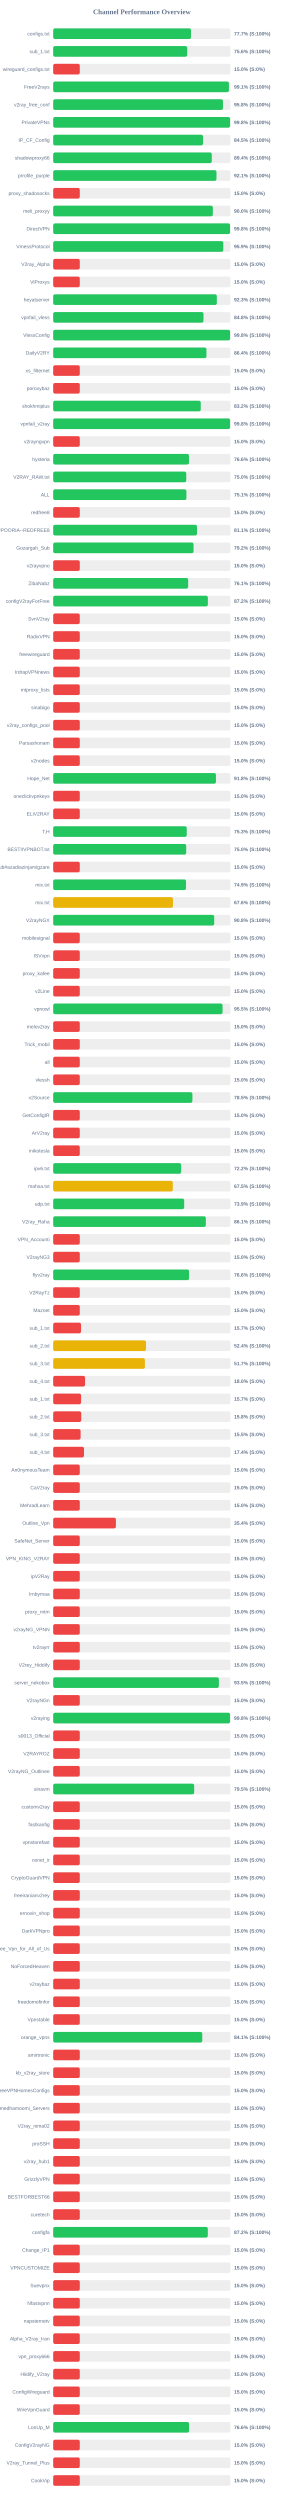
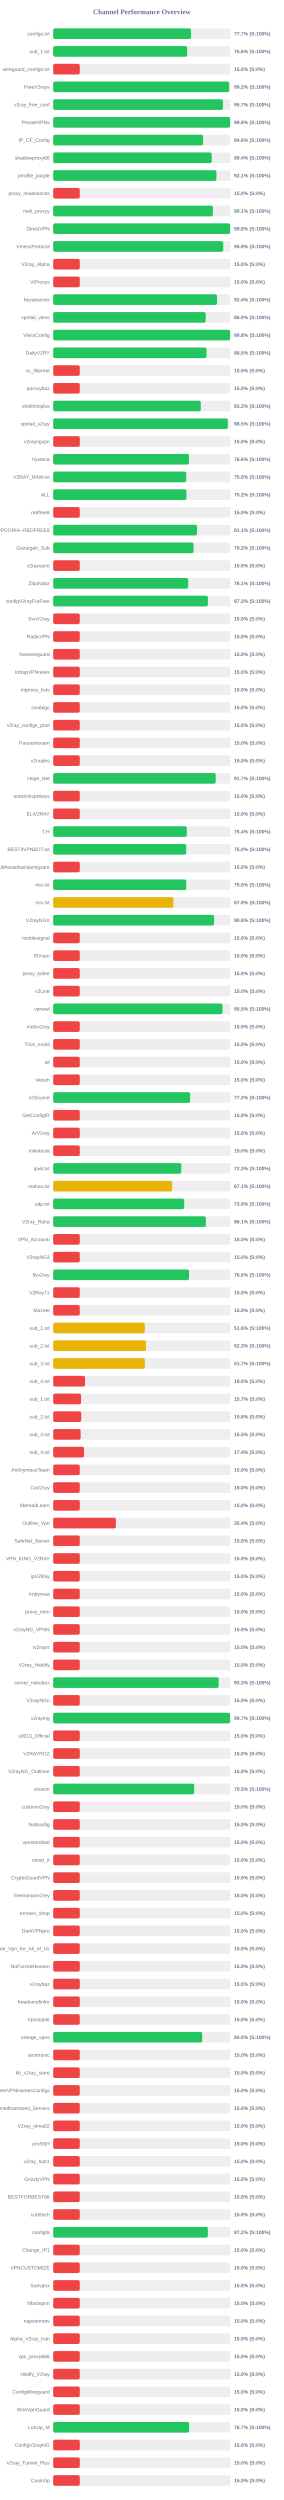
<svg xmlns="http://www.w3.org/2000/svg" width="800" height="7050" version="1.1">
  <style>
        .row { font: 14px Arial; fill: #64748b; }
        .score { font: bold 14px Arial; fill: #64748b; }
    </style>
  <text x="400" y="40" text-anchor="middle" font-size="20px" font-weight="bold" fill="#64748b">Channel Performance Overview</text>
  <rect x="150" y="80" width="500" height="30" fill="#eee" rx="5" />
  <rect x="150" y="80" width="388.6" height="30" fill="#22c55e" rx="5" />
  <text x="140" y="100" text-anchor="end" class="row">configs.txt</text>
  <text x="660" y="100" text-anchor="start" class="score">77.7% (S:100%)</text>
  <rect x="150" y="130" width="500" height="30" fill="#eee" rx="5" />
-   <rect x="150" y="130" width="377.95" height="30" fill="#22c55e" rx="5" />
+   <rect x="150" y="130" width="377.9" height="30" fill="#22c55e" rx="5" />
  <text x="140" y="150" text-anchor="end" class="row">sub_1.txt</text>
  <text x="660" y="150" text-anchor="start" class="score">75.6% (S:100%)</text>
  <rect x="150" y="180" width="500" height="30" fill="#eee" rx="5" />
  <rect x="150" y="180" width="75.0" height="30" fill="#ef4444" rx="5" />
  <text x="140" y="200" text-anchor="end" class="row">wireguard_configs.txt</text>
  <text x="660" y="200" text-anchor="start" class="score">15.0% (S:0%)</text>
  <rect x="150" y="230" width="500" height="30" fill="#eee" rx="5" />
-   <rect x="150" y="230" width="495.55" height="30" fill="#22c55e" rx="5" />
+   <rect x="150" y="230" width="496.25" height="30" fill="#22c55e" rx="5" />
  <text x="140" y="250" text-anchor="end" class="row">FreeV2rays</text>
-   <text x="660" y="250" text-anchor="start" class="score">99.1% (S:100%)</text>
+   <text x="660" y="250" text-anchor="start" class="score">99.2% (S:100%)</text>
  <rect x="150" y="280" width="500" height="30" fill="#eee" rx="5" />
-   <rect x="150" y="280" width="478.8" height="30" fill="#22c55e" rx="5" />
+   <rect x="150" y="280" width="478.7" height="30" fill="#22c55e" rx="5" />
  <text x="140" y="300" text-anchor="end" class="row">v2ray_free_conf</text>
-   <text x="660" y="300" text-anchor="start" class="score">95.8% (S:100%)</text>
+   <text x="660" y="300" text-anchor="start" class="score">95.7% (S:100%)</text>
  <rect x="150" y="330" width="500" height="30" fill="#eee" rx="5" />
-   <rect x="150" y="330" width="498.85" height="30" fill="#22c55e" rx="5" />
+   <rect x="150" y="330" width="498.9" height="30" fill="#22c55e" rx="5" />
  <text x="140" y="350" text-anchor="end" class="row">PrivateVPNs</text>
  <text x="660" y="350" text-anchor="start" class="score">99.8% (S:100%)</text>
  <rect x="150" y="380" width="500" height="30" fill="#eee" rx="5" />
-   <rect x="150" y="380" width="422.6" height="30" fill="#22c55e" rx="5" />
+   <rect x="150" y="380" width="422.85" height="30" fill="#22c55e" rx="5" />
  <text x="140" y="400" text-anchor="end" class="row">IP_CF_Config</text>
-   <text x="660" y="400" text-anchor="start" class="score">84.5% (S:100%)</text>
+   <text x="660" y="400" text-anchor="start" class="score">84.6% (S:100%)</text>
  <rect x="150" y="430" width="500" height="30" fill="#eee" rx="5" />
-   <rect x="150" y="430" width="447.2" height="30" fill="#22c55e" rx="5" />
+   <rect x="150" y="430" width="447.05" height="30" fill="#22c55e" rx="5" />
  <text x="140" y="450" text-anchor="end" class="row">shadowproxy66</text>
  <text x="660" y="450" text-anchor="start" class="score">89.4% (S:100%)</text>
  <rect x="150" y="480" width="500" height="30" fill="#eee" rx="5" />
-   <rect x="150" y="480" width="460.45" height="30" fill="#22c55e" rx="5" />
+   <rect x="150" y="480" width="460.3" height="30" fill="#22c55e" rx="5" />
  <text x="140" y="500" text-anchor="end" class="row">prrofile_purple</text>
  <text x="660" y="500" text-anchor="start" class="score">92.1% (S:100%)</text>
  <rect x="150" y="530" width="500" height="30" fill="#eee" rx="5" />
  <rect x="150" y="530" width="75.0" height="30" fill="#ef4444" rx="5" />
  <text x="140" y="550" text-anchor="end" class="row">proxy_shadosocks</text>
  <text x="660" y="550" text-anchor="start" class="score">15.0% (S:0%)</text>
  <rect x="150" y="580" width="500" height="30" fill="#eee" rx="5" />
-   <rect x="150" y="580" width="450.25" height="30" fill="#22c55e" rx="5" />
+   <rect x="150" y="580" width="450.3" height="30" fill="#22c55e" rx="5" />
  <text x="140" y="600" text-anchor="end" class="row">meli_proxyy</text>
-   <text x="660" y="600" text-anchor="start" class="score">90.0% (S:100%)</text>
+   <text x="660" y="600" text-anchor="start" class="score">90.1% (S:100%)</text>
  <rect x="150" y="630" width="500" height="30" fill="#eee" rx="5" />
-   <rect x="150" y="630" width="498.8" height="30" fill="#22c55e" rx="5" />
+   <rect x="150" y="630" width="498.95" height="30" fill="#22c55e" rx="5" />
  <text x="140" y="650" text-anchor="end" class="row">DirectVPN</text>
  <text x="660" y="650" text-anchor="start" class="score">99.8% (S:100%)</text>
  <rect x="150" y="680" width="500" height="30" fill="#eee" rx="5" />
-   <rect x="150" y="680" width="479.7" height="30" fill="#22c55e" rx="5" />
+   <rect x="150" y="680" width="479.65" height="30" fill="#22c55e" rx="5" />
  <text x="140" y="700" text-anchor="end" class="row">VmessProtocol</text>
  <text x="660" y="700" text-anchor="start" class="score">95.9% (S:100%)</text>
  <rect x="150" y="730" width="500" height="30" fill="#eee" rx="5" />
  <rect x="150" y="730" width="75.0" height="30" fill="#ef4444" rx="5" />
  <text x="140" y="750" text-anchor="end" class="row">V2ray_Alpha</text>
  <text x="660" y="750" text-anchor="start" class="score">15.0% (S:0%)</text>
  <rect x="150" y="780" width="500" height="30" fill="#eee" rx="5" />
  <rect x="150" y="780" width="75.0" height="30" fill="#ef4444" rx="5" />
  <text x="140" y="800" text-anchor="end" class="row">ViProxys</text>
  <text x="660" y="800" text-anchor="start" class="score">15.0% (S:0%)</text>
  <rect x="150" y="830" width="500" height="30" fill="#eee" rx="5" />
-   <rect x="150" y="830" width="461.45" height="30" fill="#22c55e" rx="5" />
+   <rect x="150" y="830" width="462.0" height="30" fill="#22c55e" rx="5" />
  <text x="140" y="850" text-anchor="end" class="row">heyatserver</text>
-   <text x="660" y="850" text-anchor="start" class="score">92.3% (S:100%)</text>
+   <text x="660" y="850" text-anchor="start" class="score">92.4% (S:100%)</text>
  <rect x="150" y="880" width="500" height="30" fill="#eee" rx="5" />
-   <rect x="150" y="880" width="423.85" height="30" fill="#22c55e" rx="5" />
+   <rect x="150" y="880" width="430.1" height="30" fill="#22c55e" rx="5" />
  <text x="140" y="900" text-anchor="end" class="row">vpnfail_vless</text>
-   <text x="660" y="900" text-anchor="start" class="score">84.8% (S:100%)</text>
+   <text x="660" y="900" text-anchor="start" class="score">86.0% (S:100%)</text>
  <rect x="150" y="930" width="500" height="30" fill="#eee" rx="5" />
  <rect x="150" y="930" width="498.9" height="30" fill="#22c55e" rx="5" />
  <text x="140" y="950" text-anchor="end" class="row">VlessConfig</text>
  <text x="660" y="950" text-anchor="start" class="score">99.8% (S:100%)</text>
  <rect x="150" y="980" width="500" height="30" fill="#eee" rx="5" />
-   <rect x="150" y="980" width="432.15" height="30" fill="#22c55e" rx="5" />
+   <rect x="150" y="980" width="432.35" height="30" fill="#22c55e" rx="5" />
  <text x="140" y="1000" text-anchor="end" class="row">DailyV2RY</text>
-   <text x="660" y="1000" text-anchor="start" class="score">86.4% (S:100%)</text>
+   <text x="660" y="1000" text-anchor="start" class="score">86.5% (S:100%)</text>
  <rect x="150" y="1030" width="500" height="30" fill="#eee" rx="5" />
  <rect x="150" y="1030" width="75.0" height="30" fill="#ef4444" rx="5" />
  <text x="140" y="1050" text-anchor="end" class="row">xs_filternet</text>
  <text x="660" y="1050" text-anchor="start" class="score">15.0% (S:0%)</text>
  <rect x="150" y="1080" width="500" height="30" fill="#eee" rx="5" />
  <rect x="150" y="1080" width="75.0" height="30" fill="#ef4444" rx="5" />
  <text x="140" y="1100" text-anchor="end" class="row">poroxybaz</text>
  <text x="660" y="1100" text-anchor="start" class="score">15.0% (S:0%)</text>
  <rect x="150" y="1130" width="500" height="30" fill="#eee" rx="5" />
-   <rect x="150" y="1130" width="416.1" height="30" fill="#22c55e" rx="5" />
+   <rect x="150" y="1130" width="416.2" height="30" fill="#22c55e" rx="5" />
  <text x="140" y="1150" text-anchor="end" class="row">shokhmiplus</text>
  <text x="660" y="1150" text-anchor="start" class="score">83.2% (S:100%)</text>
  <rect x="150" y="1180" width="500" height="30" fill="#eee" rx="5" />
-   <rect x="150" y="1180" width="498.85" height="30" fill="#22c55e" rx="5" />
+   <rect x="150" y="1180" width="492.5" height="30" fill="#22c55e" rx="5" />
  <text x="140" y="1200" text-anchor="end" class="row">vpnfail_v2ray</text>
-   <text x="660" y="1200" text-anchor="start" class="score">99.8% (S:100%)</text>
+   <text x="660" y="1200" text-anchor="start" class="score">98.5% (S:100%)</text>
  <rect x="150" y="1230" width="500" height="30" fill="#eee" rx="5" />
  <rect x="150" y="1230" width="75.0" height="30" fill="#ef4444" rx="5" />
  <text x="140" y="1250" text-anchor="end" class="row">v2rayngvpn</text>
  <text x="660" y="1250" text-anchor="start" class="score">15.0% (S:0%)</text>
  <rect x="150" y="1280" width="500" height="30" fill="#eee" rx="5" />
-   <rect x="150" y="1280" width="382.95" height="30" fill="#22c55e" rx="5" />
+   <rect x="150" y="1280" width="382.85" height="30" fill="#22c55e" rx="5" />
  <text x="140" y="1300" text-anchor="end" class="row">hysteria</text>
  <text x="660" y="1300" text-anchor="start" class="score">76.6% (S:100%)</text>
  <rect x="150" y="1330" width="500" height="30" fill="#eee" rx="5" />
  <rect x="150" y="1330" width="375.2" height="30" fill="#22c55e" rx="5" />
  <text x="140" y="1350" text-anchor="end" class="row">V2RAY_RAW.txt</text>
  <text x="660" y="1350" text-anchor="start" class="score">75.0% (S:100%)</text>
  <rect x="150" y="1380" width="500" height="30" fill="#eee" rx="5" />
-   <rect x="150" y="1380" width="375.7" height="30" fill="#22c55e" rx="5" />
+   <rect x="150" y="1380" width="375.8" height="30" fill="#22c55e" rx="5" />
  <text x="140" y="1400" text-anchor="end" class="row">ALL</text>
-   <text x="660" y="1400" text-anchor="start" class="score">75.1% (S:100%)</text>
+   <text x="660" y="1400" text-anchor="start" class="score">75.2% (S:100%)</text>
  <rect x="150" y="1430" width="500" height="30" fill="#eee" rx="5" />
  <rect x="150" y="1430" width="75.0" height="30" fill="#ef4444" rx="5" />
  <text x="140" y="1450" text-anchor="end" class="row">redfree8</text>
  <text x="660" y="1450" text-anchor="start" class="score">15.0% (S:0%)</text>
  <rect x="150" y="1480" width="500" height="30" fill="#eee" rx="5" />
-   <rect x="150" y="1480" width="405.55" height="30" fill="#22c55e" rx="5" />
+   <rect x="150" y="1480" width="405.6" height="30" fill="#22c55e" rx="5" />
  <text x="140" y="1500" text-anchor="end" class="row">POORIA--REDFREE8.txt#POORIA--REDFREE8</text>
  <text x="660" y="1500" text-anchor="start" class="score">81.1% (S:100%)</text>
  <rect x="150" y="1530" width="500" height="30" fill="#eee" rx="5" />
  <rect x="150" y="1530" width="395.8" height="30" fill="#22c55e" rx="5" />
  <text x="140" y="1550" text-anchor="end" class="row">Gozargah_Sub</text>
  <text x="660" y="1550" text-anchor="start" class="score">79.2% (S:100%)</text>
  <rect x="150" y="1580" width="500" height="30" fill="#eee" rx="5" />
  <rect x="150" y="1580" width="75.0" height="30" fill="#ef4444" rx="5" />
  <text x="140" y="1600" text-anchor="end" class="row">v2rayvpno</text>
  <text x="660" y="1600" text-anchor="start" class="score">15.0% (S:0%)</text>
  <rect x="150" y="1630" width="500" height="30" fill="#eee" rx="5" />
-   <rect x="150" y="1630" width="380.65" height="30" fill="#22c55e" rx="5" />
+   <rect x="150" y="1630" width="380.7" height="30" fill="#22c55e" rx="5" />
  <text x="140" y="1650" text-anchor="end" class="row">ZibaNabz</text>
  <text x="660" y="1650" text-anchor="start" class="score">76.1% (S:100%)</text>
  <rect x="150" y="1680" width="500" height="30" fill="#eee" rx="5" />
-   <rect x="150" y="1680" width="436.2" height="30" fill="#22c55e" rx="5" />
+   <rect x="150" y="1680" width="436.25" height="30" fill="#22c55e" rx="5" />
  <text x="140" y="1700" text-anchor="end" class="row">configV2rayForFree</text>
  <text x="660" y="1700" text-anchor="start" class="score">87.2% (S:100%)</text>
  <rect x="150" y="1730" width="500" height="30" fill="#eee" rx="5" />
  <rect x="150" y="1730" width="75.0" height="30" fill="#ef4444" rx="5" />
  <text x="140" y="1750" text-anchor="end" class="row">SvnV2ray</text>
  <text x="660" y="1750" text-anchor="start" class="score">15.0% (S:0%)</text>
  <rect x="150" y="1780" width="500" height="30" fill="#eee" rx="5" />
  <rect x="150" y="1780" width="75.0" height="30" fill="#ef4444" rx="5" />
  <text x="140" y="1800" text-anchor="end" class="row">RadixVPN</text>
  <text x="660" y="1800" text-anchor="start" class="score">15.0% (S:0%)</text>
  <rect x="150" y="1830" width="500" height="30" fill="#eee" rx="5" />
  <rect x="150" y="1830" width="75.0" height="30" fill="#ef4444" rx="5" />
  <text x="140" y="1850" text-anchor="end" class="row">freewireguard</text>
  <text x="660" y="1850" text-anchor="start" class="score">15.0% (S:0%)</text>
  <rect x="150" y="1880" width="500" height="30" fill="#eee" rx="5" />
  <rect x="150" y="1880" width="75.0" height="30" fill="#ef4444" rx="5" />
  <text x="140" y="1900" text-anchor="end" class="row">IrdrapVPNnews</text>
  <text x="660" y="1900" text-anchor="start" class="score">15.0% (S:0%)</text>
  <rect x="150" y="1930" width="500" height="30" fill="#eee" rx="5" />
  <rect x="150" y="1930" width="75.0" height="30" fill="#ef4444" rx="5" />
  <text x="140" y="1950" text-anchor="end" class="row">mtproxy_lists</text>
  <text x="660" y="1950" text-anchor="start" class="score">15.0% (S:0%)</text>
  <rect x="150" y="1980" width="500" height="30" fill="#eee" rx="5" />
  <rect x="150" y="1980" width="75.0" height="30" fill="#ef4444" rx="5" />
  <text x="140" y="2000" text-anchor="end" class="row">sinabigo</text>
  <text x="660" y="2000" text-anchor="start" class="score">15.0% (S:0%)</text>
  <rect x="150" y="2030" width="500" height="30" fill="#eee" rx="5" />
  <rect x="150" y="2030" width="75.0" height="30" fill="#ef4444" rx="5" />
  <text x="140" y="2050" text-anchor="end" class="row">v2ray_configs_pool</text>
  <text x="660" y="2050" text-anchor="start" class="score">15.0% (S:0%)</text>
  <rect x="150" y="2080" width="500" height="30" fill="#eee" rx="5" />
  <rect x="150" y="2080" width="75.0" height="30" fill="#ef4444" rx="5" />
  <text x="140" y="2100" text-anchor="end" class="row">Parsashonam</text>
  <text x="660" y="2100" text-anchor="start" class="score">15.0% (S:0%)</text>
  <rect x="150" y="2130" width="500" height="30" fill="#eee" rx="5" />
  <rect x="150" y="2130" width="75.0" height="30" fill="#ef4444" rx="5" />
  <text x="140" y="2150" text-anchor="end" class="row">v2nodes</text>
  <text x="660" y="2150" text-anchor="start" class="score">15.0% (S:0%)</text>
  <rect x="150" y="2180" width="500" height="30" fill="#eee" rx="5" />
-   <rect x="150" y="2180" width="458.95" height="30" fill="#22c55e" rx="5" />
+   <rect x="150" y="2180" width="458.3" height="30" fill="#22c55e" rx="5" />
  <text x="140" y="2200" text-anchor="end" class="row">Hope_Net</text>
-   <text x="660" y="2200" text-anchor="start" class="score">91.8% (S:100%)</text>
+   <text x="660" y="2200" text-anchor="start" class="score">91.7% (S:100%)</text>
  <rect x="150" y="2230" width="500" height="30" fill="#eee" rx="5" />
  <rect x="150" y="2230" width="75.0" height="30" fill="#ef4444" rx="5" />
  <text x="140" y="2250" text-anchor="end" class="row">oneclickvpnkeys</text>
  <text x="660" y="2250" text-anchor="start" class="score">15.0% (S:0%)</text>
  <rect x="150" y="2280" width="500" height="30" fill="#eee" rx="5" />
  <rect x="150" y="2280" width="75.0" height="30" fill="#ef4444" rx="5" />
  <text x="140" y="2300" text-anchor="end" class="row">ELiV2RAY</text>
  <text x="660" y="2300" text-anchor="start" class="score">15.0% (S:0%)</text>
  <rect x="150" y="2330" width="500" height="30" fill="#eee" rx="5" />
-   <rect x="150" y="2330" width="376.6" height="30" fill="#22c55e" rx="5" />
+   <rect x="150" y="2330" width="376.8" height="30" fill="#22c55e" rx="5" />
  <text x="140" y="2350" text-anchor="end" class="row">T,H</text>
-   <text x="660" y="2350" text-anchor="start" class="score">75.3% (S:100%)</text>
+   <text x="660" y="2350" text-anchor="start" class="score">75.4% (S:100%)</text>
  <rect x="150" y="2380" width="500" height="30" fill="#eee" rx="5" />
  <rect x="150" y="2380" width="375.05" height="30" fill="#22c55e" rx="5" />
  <text x="140" y="2400" text-anchor="end" class="row">BESTIIVPNBOT.txt</text>
  <text x="660" y="2400" text-anchor="start" class="score">75.0% (S:100%)</text>
  <rect x="150" y="2430" width="500" height="30" fill="#eee" rx="5" />
  <rect x="150" y="2430" width="75.0" height="30" fill="#ef4444" rx="5" />
  <text x="140" y="2450" text-anchor="end" class="row">Sub#azadiazinjamigzare</text>
  <text x="660" y="2450" text-anchor="start" class="score">15.0% (S:0%)</text>
  <rect x="150" y="2480" width="500" height="30" fill="#eee" rx="5" />
-   <rect x="150" y="2480" width="374.55" height="30" fill="#22c55e" rx="5" />
+   <rect x="150" y="2480" width="375.1" height="30" fill="#22c55e" rx="5" />
  <text x="140" y="2500" text-anchor="end" class="row">mix.txt</text>
-   <text x="660" y="2500" text-anchor="start" class="score">74.9% (S:100%)</text>
+   <text x="660" y="2500" text-anchor="start" class="score">75.0% (S:100%)</text>
  <rect x="150" y="2530" width="500" height="30" fill="#eee" rx="5" />
-   <rect x="150" y="2530" width="337.8" height="30" fill="#eab308" rx="5" />
+   <rect x="150" y="2530" width="339.15" height="30" fill="#eab308" rx="5" />
  <text x="140" y="2550" text-anchor="end" class="row">mix.txt</text>
-   <text x="660" y="2550" text-anchor="start" class="score">67.6% (S:100%)</text>
+   <text x="660" y="2550" text-anchor="start" class="score">67.8% (S:100%)</text>
  <rect x="150" y="2580" width="500" height="30" fill="#eee" rx="5" />
-   <rect x="150" y="2580" width="454.1" height="30" fill="#22c55e" rx="5" />
+   <rect x="150" y="2580" width="453.75" height="30" fill="#22c55e" rx="5" />
  <text x="140" y="2600" text-anchor="end" class="row">V2rayNGX</text>
  <text x="660" y="2600" text-anchor="start" class="score">90.8% (S:100%)</text>
  <rect x="150" y="2630" width="500" height="30" fill="#eee" rx="5" />
  <rect x="150" y="2630" width="75.0" height="30" fill="#ef4444" rx="5" />
  <text x="140" y="2650" text-anchor="end" class="row">mobilesignal</text>
  <text x="660" y="2650" text-anchor="start" class="score">15.0% (S:0%)</text>
  <rect x="150" y="2680" width="500" height="30" fill="#eee" rx="5" />
  <rect x="150" y="2680" width="75.0" height="30" fill="#ef4444" rx="5" />
  <text x="140" y="2700" text-anchor="end" class="row">ISVvpn</text>
  <text x="660" y="2700" text-anchor="start" class="score">15.0% (S:0%)</text>
  <rect x="150" y="2730" width="500" height="30" fill="#eee" rx="5" />
  <rect x="150" y="2730" width="75.0" height="30" fill="#ef4444" rx="5" />
  <text x="140" y="2750" text-anchor="end" class="row">proxy_kafee</text>
  <text x="660" y="2750" text-anchor="start" class="score">15.0% (S:0%)</text>
  <rect x="150" y="2780" width="500" height="30" fill="#eee" rx="5" />
  <rect x="150" y="2780" width="75.0" height="30" fill="#ef4444" rx="5" />
  <text x="140" y="2800" text-anchor="end" class="row">v2Line</text>
  <text x="660" y="2800" text-anchor="start" class="score">15.0% (S:0%)</text>
  <rect x="150" y="2830" width="500" height="30" fill="#eee" rx="5" />
-   <rect x="150" y="2830" width="477.65" height="30" fill="#22c55e" rx="5" />
+   <rect x="150" y="2830" width="477.35" height="30" fill="#22c55e" rx="5" />
  <text x="140" y="2850" text-anchor="end" class="row">vpnowl</text>
  <text x="660" y="2850" text-anchor="start" class="score">95.5% (S:100%)</text>
  <rect x="150" y="2880" width="500" height="30" fill="#eee" rx="5" />
  <rect x="150" y="2880" width="75.0" height="30" fill="#ef4444" rx="5" />
  <text x="140" y="2900" text-anchor="end" class="row">melov2ray</text>
  <text x="660" y="2900" text-anchor="start" class="score">15.0% (S:0%)</text>
  <rect x="150" y="2930" width="500" height="30" fill="#eee" rx="5" />
  <rect x="150" y="2930" width="75.0" height="30" fill="#ef4444" rx="5" />
  <text x="140" y="2950" text-anchor="end" class="row">Trick_mobil</text>
  <text x="660" y="2950" text-anchor="start" class="score">15.0% (S:0%)</text>
  <rect x="150" y="2980" width="500" height="30" fill="#eee" rx="5" />
  <rect x="150" y="2980" width="75.0" height="30" fill="#ef4444" rx="5" />
  <text x="140" y="3000" text-anchor="end" class="row">all</text>
  <text x="660" y="3000" text-anchor="start" class="score">15.0% (S:0%)</text>
  <rect x="150" y="3030" width="500" height="30" fill="#eee" rx="5" />
  <rect x="150" y="3030" width="75.0" height="30" fill="#ef4444" rx="5" />
  <text x="140" y="3050" text-anchor="end" class="row">vlessh</text>
  <text x="660" y="3050" text-anchor="start" class="score">15.0% (S:0%)</text>
  <rect x="150" y="3080" width="500" height="30" fill="#eee" rx="5" />
-   <rect x="150" y="3080" width="392.55" height="30" fill="#22c55e" rx="5" />
+   <rect x="150" y="3080" width="386.2" height="30" fill="#22c55e" rx="5" />
  <text x="140" y="3100" text-anchor="end" class="row">v2Source</text>
-   <text x="660" y="3100" text-anchor="start" class="score">78.5% (S:100%)</text>
+   <text x="660" y="3100" text-anchor="start" class="score">77.2% (S:100%)</text>
  <rect x="150" y="3130" width="500" height="30" fill="#eee" rx="5" />
  <rect x="150" y="3130" width="75.0" height="30" fill="#ef4444" rx="5" />
  <text x="140" y="3150" text-anchor="end" class="row">GetConfigIR</text>
  <text x="660" y="3150" text-anchor="start" class="score">15.0% (S:0%)</text>
  <rect x="150" y="3180" width="500" height="30" fill="#eee" rx="5" />
  <rect x="150" y="3180" width="75.0" height="30" fill="#ef4444" rx="5" />
  <text x="140" y="3200" text-anchor="end" class="row">ArV2ray</text>
  <text x="660" y="3200" text-anchor="start" class="score">15.0% (S:0%)</text>
  <rect x="150" y="3230" width="500" height="30" fill="#eee" rx="5" />
  <rect x="150" y="3230" width="75.0" height="30" fill="#ef4444" rx="5" />
  <text x="140" y="3250" text-anchor="end" class="row">inikotesla</text>
  <text x="660" y="3250" text-anchor="start" class="score">15.0% (S:0%)</text>
  <rect x="150" y="3280" width="500" height="30" fill="#eee" rx="5" />
-   <rect x="150" y="3280" width="360.8" height="30" fill="#22c55e" rx="5" />
+   <rect x="150" y="3280" width="361.3" height="30" fill="#22c55e" rx="5" />
  <text x="140" y="3300" text-anchor="end" class="row">ipv6.txt</text>
-   <text x="660" y="3300" text-anchor="start" class="score">72.2% (S:100%)</text>
+   <text x="660" y="3300" text-anchor="start" class="score">72.3% (S:100%)</text>
  <rect x="150" y="3330" width="500" height="30" fill="#eee" rx="5" />
-   <rect x="150" y="3330" width="337.35" height="30" fill="#eab308" rx="5" />
+   <rect x="150" y="3330" width="335.3" height="30" fill="#eab308" rx="5" />
  <text x="140" y="3350" text-anchor="end" class="row">mahsa.txt</text>
-   <text x="660" y="3350" text-anchor="start" class="score">67.5% (S:100%)</text>
+   <text x="660" y="3350" text-anchor="start" class="score">67.1% (S:100%)</text>
  <rect x="150" y="3380" width="500" height="30" fill="#eee" rx="5" />
  <rect x="150" y="3380" width="369.4" height="30" fill="#22c55e" rx="5" />
  <text x="140" y="3400" text-anchor="end" class="row">udp.txt</text>
  <text x="660" y="3400" text-anchor="start" class="score">73.9% (S:100%)</text>
  <rect x="150" y="3430" width="500" height="30" fill="#eee" rx="5" />
-   <rect x="150" y="3430" width="430.45" height="30" fill="#22c55e" rx="5" />
+   <rect x="150" y="3430" width="430.5" height="30" fill="#22c55e" rx="5" />
  <text x="140" y="3450" text-anchor="end" class="row">V2ray_Raha</text>
  <text x="660" y="3450" text-anchor="start" class="score">86.1% (S:100%)</text>
  <rect x="150" y="3480" width="500" height="30" fill="#eee" rx="5" />
  <rect x="150" y="3480" width="75.0" height="30" fill="#ef4444" rx="5" />
  <text x="140" y="3500" text-anchor="end" class="row">VPN_Accounti</text>
  <text x="660" y="3500" text-anchor="start" class="score">15.0% (S:0%)</text>
  <rect x="150" y="3530" width="500" height="30" fill="#eee" rx="5" />
  <rect x="150" y="3530" width="75.0" height="30" fill="#ef4444" rx="5" />
  <text x="140" y="3550" text-anchor="end" class="row">V2rayNG3</text>
  <text x="660" y="3550" text-anchor="start" class="score">15.0% (S:0%)</text>
  <rect x="150" y="3580" width="500" height="30" fill="#eee" rx="5" />
-   <rect x="150" y="3580" width="383.2" height="30" fill="#22c55e" rx="5" />
+   <rect x="150" y="3580" width="383.1" height="30" fill="#22c55e" rx="5" />
  <text x="140" y="3600" text-anchor="end" class="row">flyv2ray</text>
  <text x="660" y="3600" text-anchor="start" class="score">76.6% (S:100%)</text>
  <rect x="150" y="3630" width="500" height="30" fill="#eee" rx="5" />
  <rect x="150" y="3630" width="75.0" height="30" fill="#ef4444" rx="5" />
  <text x="140" y="3650" text-anchor="end" class="row">V2RayTz</text>
  <text x="660" y="3650" text-anchor="start" class="score">15.0% (S:0%)</text>
  <rect x="150" y="3680" width="500" height="30" fill="#eee" rx="5" />
  <rect x="150" y="3680" width="75.0" height="30" fill="#ef4444" rx="5" />
  <text x="140" y="3700" text-anchor="end" class="row">Maznet</text>
  <text x="660" y="3700" text-anchor="start" class="score">15.0% (S:0%)</text>
  <rect x="150" y="3730" width="500" height="30" fill="#eee" rx="5" />
-   <rect x="150" y="3730" width="78.5" height="30" fill="#ef4444" rx="5" />
+   <rect x="150" y="3730" width="258.25" height="30" fill="#eab308" rx="5" />
  <text x="140" y="3750" text-anchor="end" class="row">sub_1.txt</text>
-   <text x="660" y="3750" text-anchor="start" class="score">15.7% (S:0%)</text>
+   <text x="660" y="3750" text-anchor="start" class="score">51.6% (S:100%)</text>
  <rect x="150" y="3780" width="500" height="30" fill="#eee" rx="5" />
-   <rect x="150" y="3780" width="261.75" height="30" fill="#eab308" rx="5" />
+   <rect x="150" y="3780" width="261.7" height="30" fill="#eab308" rx="5" />
  <text x="140" y="3800" text-anchor="end" class="row">sub_2.txt</text>
-   <text x="660" y="3800" text-anchor="start" class="score">52.4% (S:100%)</text>
+   <text x="660" y="3800" text-anchor="start" class="score">52.3% (S:100%)</text>
  <rect x="150" y="3830" width="500" height="30" fill="#eee" rx="5" />
-   <rect x="150" y="3830" width="258.65" height="30" fill="#eab308" rx="5" />
+   <rect x="150" y="3830" width="258.6" height="30" fill="#eab308" rx="5" />
  <text x="140" y="3850" text-anchor="end" class="row">sub_3.txt</text>
  <text x="660" y="3850" text-anchor="start" class="score">51.7% (S:100%)</text>
  <rect x="150" y="3880" width="500" height="30" fill="#eee" rx="5" />
  <rect x="150" y="3880" width="89.9" height="30" fill="#ef4444" rx="5" />
  <text x="140" y="3900" text-anchor="end" class="row">sub_4.txt</text>
  <text x="660" y="3900" text-anchor="start" class="score">18.0% (S:0%)</text>
  <rect x="150" y="3930" width="500" height="30" fill="#eee" rx="5" />
  <rect x="150" y="3930" width="78.65" height="30" fill="#ef4444" rx="5" />
  <text x="140" y="3950" text-anchor="end" class="row">sub_1.txt</text>
  <text x="660" y="3950" text-anchor="start" class="score">15.7% (S:0%)</text>
  <rect x="150" y="3980" width="500" height="30" fill="#eee" rx="5" />
  <rect x="150" y="3980" width="79.05" height="30" fill="#ef4444" rx="5" />
  <text x="140" y="4000" text-anchor="end" class="row">sub_2.txt</text>
  <text x="660" y="4000" text-anchor="start" class="score">15.8% (S:0%)</text>
  <rect x="150" y="4030" width="500" height="30" fill="#eee" rx="5" />
  <rect x="150" y="4030" width="77.3" height="30" fill="#ef4444" rx="5" />
  <text x="140" y="4050" text-anchor="end" class="row">sub_3.txt</text>
  <text x="660" y="4050" text-anchor="start" class="score">15.5% (S:0%)</text>
  <rect x="150" y="4080" width="500" height="30" fill="#eee" rx="5" />
  <rect x="150" y="4080" width="86.9" height="30" fill="#ef4444" rx="5" />
  <text x="140" y="4100" text-anchor="end" class="row">sub_4.txt</text>
  <text x="660" y="4100" text-anchor="start" class="score">17.4% (S:0%)</text>
  <rect x="150" y="4130" width="500" height="30" fill="#eee" rx="5" />
  <rect x="150" y="4130" width="75.0" height="30" fill="#ef4444" rx="5" />
  <text x="140" y="4150" text-anchor="end" class="row">An0nymousTeam</text>
  <text x="660" y="4150" text-anchor="start" class="score">15.0% (S:0%)</text>
  <rect x="150" y="4180" width="500" height="30" fill="#eee" rx="5" />
  <rect x="150" y="4180" width="75.0" height="30" fill="#ef4444" rx="5" />
  <text x="140" y="4200" text-anchor="end" class="row">CaV2ray</text>
  <text x="660" y="4200" text-anchor="start" class="score">15.0% (S:0%)</text>
  <rect x="150" y="4230" width="500" height="30" fill="#eee" rx="5" />
  <rect x="150" y="4230" width="75.0" height="30" fill="#ef4444" rx="5" />
  <text x="140" y="4250" text-anchor="end" class="row">MehradLearn</text>
  <text x="660" y="4250" text-anchor="start" class="score">15.0% (S:0%)</text>
  <rect x="150" y="4280" width="500" height="30" fill="#eee" rx="5" />
  <rect x="150" y="4280" width="176.85" height="30" fill="#ef4444" rx="5" />
  <text x="140" y="4300" text-anchor="end" class="row">Outline_Vpn</text>
  <text x="660" y="4300" text-anchor="start" class="score">35.4% (S:0%)</text>
  <rect x="150" y="4330" width="500" height="30" fill="#eee" rx="5" />
  <rect x="150" y="4330" width="75.0" height="30" fill="#ef4444" rx="5" />
  <text x="140" y="4350" text-anchor="end" class="row">SafeNet_Server</text>
  <text x="660" y="4350" text-anchor="start" class="score">15.0% (S:0%)</text>
  <rect x="150" y="4380" width="500" height="30" fill="#eee" rx="5" />
  <rect x="150" y="4380" width="75.0" height="30" fill="#ef4444" rx="5" />
  <text x="140" y="4400" text-anchor="end" class="row">VPN_KING_V2RAY</text>
  <text x="660" y="4400" text-anchor="start" class="score">15.0% (S:0%)</text>
  <rect x="150" y="4430" width="500" height="30" fill="#eee" rx="5" />
  <rect x="150" y="4430" width="75.0" height="30" fill="#ef4444" rx="5" />
  <text x="140" y="4450" text-anchor="end" class="row">ipV2Ray</text>
  <text x="660" y="4450" text-anchor="start" class="score">15.0% (S:0%)</text>
  <rect x="150" y="4480" width="500" height="30" fill="#eee" rx="5" />
  <rect x="150" y="4480" width="75.0" height="30" fill="#ef4444" rx="5" />
  <text x="140" y="4500" text-anchor="end" class="row">lrnbymaa</text>
  <text x="660" y="4500" text-anchor="start" class="score">15.0% (S:0%)</text>
  <rect x="150" y="4530" width="500" height="30" fill="#eee" rx="5" />
  <rect x="150" y="4530" width="75.0" height="30" fill="#ef4444" rx="5" />
  <text x="140" y="4550" text-anchor="end" class="row">proxy_mtm</text>
  <text x="660" y="4550" text-anchor="start" class="score">15.0% (S:0%)</text>
  <rect x="150" y="4580" width="500" height="30" fill="#eee" rx="5" />
  <rect x="150" y="4580" width="75.0" height="30" fill="#ef4444" rx="5" />
  <text x="140" y="4600" text-anchor="end" class="row">v2rayNG_VPNN</text>
  <text x="660" y="4600" text-anchor="start" class="score">15.0% (S:0%)</text>
  <rect x="150" y="4630" width="500" height="30" fill="#eee" rx="5" />
  <rect x="150" y="4630" width="75.0" height="30" fill="#ef4444" rx="5" />
  <text x="140" y="4650" text-anchor="end" class="row">tv2rayrr</text>
  <text x="660" y="4650" text-anchor="start" class="score">15.0% (S:0%)</text>
  <rect x="150" y="4680" width="500" height="30" fill="#eee" rx="5" />
  <rect x="150" y="4680" width="75.0" height="30" fill="#ef4444" rx="5" />
  <text x="140" y="4700" text-anchor="end" class="row">V2rey_Hiddify</text>
  <text x="660" y="4700" text-anchor="start" class="score">15.0% (S:0%)</text>
  <rect x="150" y="4730" width="500" height="30" fill="#eee" rx="5" />
-   <rect x="150" y="4730" width="467.25" height="30" fill="#22c55e" rx="5" />
+   <rect x="150" y="4730" width="466.7" height="30" fill="#22c55e" rx="5" />
  <text x="140" y="4750" text-anchor="end" class="row">server_nekobox</text>
-   <text x="660" y="4750" text-anchor="start" class="score">93.5% (S:100%)</text>
+   <text x="660" y="4750" text-anchor="start" class="score">93.3% (S:100%)</text>
  <rect x="150" y="4780" width="500" height="30" fill="#eee" rx="5" />
  <rect x="150" y="4780" width="75.0" height="30" fill="#ef4444" rx="5" />
  <text x="140" y="4800" text-anchor="end" class="row">V2rayNGn</text>
  <text x="660" y="4800" text-anchor="start" class="score">15.0% (S:0%)</text>
  <rect x="150" y="4830" width="500" height="30" fill="#eee" rx="5" />
-   <rect x="150" y="4830" width="498.75" height="30" fill="#22c55e" rx="5" />
+   <rect x="150" y="4830" width="498.7" height="30" fill="#22c55e" rx="5" />
  <text x="140" y="4850" text-anchor="end" class="row">v2raying</text>
-   <text x="660" y="4850" text-anchor="start" class="score">99.8% (S:100%)</text>
+   <text x="660" y="4850" text-anchor="start" class="score">99.7% (S:100%)</text>
  <rect x="150" y="4880" width="500" height="30" fill="#eee" rx="5" />
  <rect x="150" y="4880" width="75.0" height="30" fill="#ef4444" rx="5" />
  <text x="140" y="4900" text-anchor="end" class="row">s0013_Official</text>
  <text x="660" y="4900" text-anchor="start" class="score">15.0% (S:0%)</text>
  <rect x="150" y="4930" width="500" height="30" fill="#eee" rx="5" />
  <rect x="150" y="4930" width="75.0" height="30" fill="#ef4444" rx="5" />
  <text x="140" y="4950" text-anchor="end" class="row">V2RAYROZ</text>
  <text x="660" y="4950" text-anchor="start" class="score">15.0% (S:0%)</text>
  <rect x="150" y="4980" width="500" height="30" fill="#eee" rx="5" />
  <rect x="150" y="4980" width="75.0" height="30" fill="#ef4444" rx="5" />
  <text x="140" y="5000" text-anchor="end" class="row">V2rayNG_Outlinee</text>
  <text x="660" y="5000" text-anchor="start" class="score">15.0% (S:0%)</text>
  <rect x="150" y="5030" width="500" height="30" fill="#eee" rx="5" />
  <rect x="150" y="5030" width="397.55" height="30" fill="#22c55e" rx="5" />
  <text x="140" y="5050" text-anchor="end" class="row">sinavm</text>
  <text x="660" y="5050" text-anchor="start" class="score">79.5% (S:100%)</text>
  <rect x="150" y="5080" width="500" height="30" fill="#eee" rx="5" />
  <rect x="150" y="5080" width="75.0" height="30" fill="#ef4444" rx="5" />
  <text x="140" y="5100" text-anchor="end" class="row">customv2ray</text>
  <text x="660" y="5100" text-anchor="start" class="score">15.0% (S:0%)</text>
  <rect x="150" y="5130" width="500" height="30" fill="#eee" rx="5" />
  <rect x="150" y="5130" width="75.0" height="30" fill="#ef4444" rx="5" />
  <text x="140" y="5150" text-anchor="end" class="row">fastkanfig</text>
  <text x="660" y="5150" text-anchor="start" class="score">15.0% (S:0%)</text>
  <rect x="150" y="5180" width="500" height="30" fill="#eee" rx="5" />
  <rect x="150" y="5180" width="75.0" height="30" fill="#ef4444" rx="5" />
  <text x="140" y="5200" text-anchor="end" class="row">vpnstorefast</text>
  <text x="660" y="5200" text-anchor="start" class="score">15.0% (S:0%)</text>
  <rect x="150" y="5230" width="500" height="30" fill="#eee" rx="5" />
  <rect x="150" y="5230" width="75.0" height="30" fill="#ef4444" rx="5" />
  <text x="140" y="5250" text-anchor="end" class="row">oxnet_ir</text>
  <text x="660" y="5250" text-anchor="start" class="score">15.0% (S:0%)</text>
  <rect x="150" y="5280" width="500" height="30" fill="#eee" rx="5" />
  <rect x="150" y="5280" width="75.0" height="30" fill="#ef4444" rx="5" />
  <text x="140" y="5300" text-anchor="end" class="row">CryptoGuardVPN</text>
  <text x="660" y="5300" text-anchor="start" class="score">15.0% (S:0%)</text>
  <rect x="150" y="5330" width="500" height="30" fill="#eee" rx="5" />
  <rect x="150" y="5330" width="75.0" height="30" fill="#ef4444" rx="5" />
  <text x="140" y="5350" text-anchor="end" class="row">freeiranianv2rey</text>
  <text x="660" y="5350" text-anchor="start" class="score">15.0% (S:0%)</text>
  <rect x="150" y="5380" width="500" height="30" fill="#eee" rx="5" />
  <rect x="150" y="5380" width="75.0" height="30" fill="#ef4444" rx="5" />
  <text x="140" y="5400" text-anchor="end" class="row">ernoxin_shop</text>
  <text x="660" y="5400" text-anchor="start" class="score">15.0% (S:0%)</text>
  <rect x="150" y="5430" width="500" height="30" fill="#eee" rx="5" />
  <rect x="150" y="5430" width="75.0" height="30" fill="#ef4444" rx="5" />
  <text x="140" y="5450" text-anchor="end" class="row">DarkVPNpro</text>
  <text x="660" y="5450" text-anchor="start" class="score">15.0% (S:0%)</text>
  <rect x="150" y="5480" width="500" height="30" fill="#eee" rx="5" />
  <rect x="150" y="5480" width="75.0" height="30" fill="#ef4444" rx="5" />
  <text x="140" y="5500" text-anchor="end" class="row">Free_Vpn_for_All_of_Us</text>
  <text x="660" y="5500" text-anchor="start" class="score">15.0% (S:0%)</text>
  <rect x="150" y="5530" width="500" height="30" fill="#eee" rx="5" />
  <rect x="150" y="5530" width="75.0" height="30" fill="#ef4444" rx="5" />
  <text x="140" y="5550" text-anchor="end" class="row">NoForcedHeaven</text>
  <text x="660" y="5550" text-anchor="start" class="score">15.0% (S:0%)</text>
  <rect x="150" y="5580" width="500" height="30" fill="#eee" rx="5" />
  <rect x="150" y="5580" width="75.0" height="30" fill="#ef4444" rx="5" />
  <text x="140" y="5600" text-anchor="end" class="row">v2raybaz</text>
  <text x="660" y="5600" text-anchor="start" class="score">15.0% (S:0%)</text>
  <rect x="150" y="5630" width="500" height="30" fill="#eee" rx="5" />
  <rect x="150" y="5630" width="75.0" height="30" fill="#ef4444" rx="5" />
  <text x="140" y="5650" text-anchor="end" class="row">freedomofinfor</text>
  <text x="660" y="5650" text-anchor="start" class="score">15.0% (S:0%)</text>
  <rect x="150" y="5680" width="500" height="30" fill="#eee" rx="5" />
  <rect x="150" y="5680" width="75.0" height="30" fill="#ef4444" rx="5" />
  <text x="140" y="5700" text-anchor="end" class="row">Vpnstable</text>
  <text x="660" y="5700" text-anchor="start" class="score">15.0% (S:0%)</text>
  <rect x="150" y="5730" width="500" height="30" fill="#eee" rx="5" />
-   <rect x="150" y="5730" width="420.4" height="30" fill="#22c55e" rx="5" />
+   <rect x="150" y="5730" width="420.2" height="30" fill="#22c55e" rx="5" />
  <text x="140" y="5750" text-anchor="end" class="row">orange_vpns</text>
-   <text x="660" y="5750" text-anchor="start" class="score">84.1% (S:100%)</text>
+   <text x="660" y="5750" text-anchor="start" class="score">84.0% (S:100%)</text>
  <rect x="150" y="5780" width="500" height="30" fill="#eee" rx="5" />
  <rect x="150" y="5780" width="75.0" height="30" fill="#ef4444" rx="5" />
  <text x="140" y="5800" text-anchor="end" class="row">amirtronic</text>
  <text x="660" y="5800" text-anchor="start" class="score">15.0% (S:0%)</text>
  <rect x="150" y="5830" width="500" height="30" fill="#eee" rx="5" />
  <rect x="150" y="5830" width="75.0" height="30" fill="#ef4444" rx="5" />
  <text x="140" y="5850" text-anchor="end" class="row">kb_v2ray_store</text>
  <text x="660" y="5850" text-anchor="start" class="score">15.0% (S:0%)</text>
  <rect x="150" y="5880" width="500" height="30" fill="#eee" rx="5" />
  <rect x="150" y="5880" width="75.0" height="30" fill="#ef4444" rx="5" />
  <text x="140" y="5900" text-anchor="end" class="row">FreeVPNHomesConfigs</text>
  <text x="660" y="5900" text-anchor="start" class="score">15.0% (S:0%)</text>
  <rect x="150" y="5930" width="500" height="30" fill="#eee" rx="5" />
  <rect x="150" y="5930" width="75.0" height="30" fill="#ef4444" rx="5" />
  <text x="140" y="5950" text-anchor="end" class="row">Ahmedhamoomi_Servers</text>
  <text x="660" y="5950" text-anchor="start" class="score">15.0% (S:0%)</text>
  <rect x="150" y="5980" width="500" height="30" fill="#eee" rx="5" />
  <rect x="150" y="5980" width="75.0" height="30" fill="#ef4444" rx="5" />
  <text x="140" y="6000" text-anchor="end" class="row">V2ray_nima02</text>
  <text x="660" y="6000" text-anchor="start" class="score">15.0% (S:0%)</text>
  <rect x="150" y="6030" width="500" height="30" fill="#eee" rx="5" />
  <rect x="150" y="6030" width="75.0" height="30" fill="#ef4444" rx="5" />
  <text x="140" y="6050" text-anchor="end" class="row">proSSH</text>
  <text x="660" y="6050" text-anchor="start" class="score">15.0% (S:0%)</text>
  <rect x="150" y="6080" width="500" height="30" fill="#eee" rx="5" />
  <rect x="150" y="6080" width="75.0" height="30" fill="#ef4444" rx="5" />
  <text x="140" y="6100" text-anchor="end" class="row">v2ray_hub1</text>
  <text x="660" y="6100" text-anchor="start" class="score">15.0% (S:0%)</text>
  <rect x="150" y="6130" width="500" height="30" fill="#eee" rx="5" />
  <rect x="150" y="6130" width="75.0" height="30" fill="#ef4444" rx="5" />
  <text x="140" y="6150" text-anchor="end" class="row">GrizzlyVPN</text>
  <text x="660" y="6150" text-anchor="start" class="score">15.0% (S:0%)</text>
  <rect x="150" y="6180" width="500" height="30" fill="#eee" rx="5" />
  <rect x="150" y="6180" width="75.0" height="30" fill="#ef4444" rx="5" />
  <text x="140" y="6200" text-anchor="end" class="row">BESTFORBEST66</text>
  <text x="660" y="6200" text-anchor="start" class="score">15.0% (S:0%)</text>
  <rect x="150" y="6230" width="500" height="30" fill="#eee" rx="5" />
  <rect x="150" y="6230" width="75.0" height="30" fill="#ef4444" rx="5" />
  <text x="140" y="6250" text-anchor="end" class="row">curetech</text>
  <text x="660" y="6250" text-anchor="start" class="score">15.0% (S:0%)</text>
  <rect x="150" y="6280" width="500" height="30" fill="#eee" rx="5" />
-   <rect x="150" y="6280" width="436.05" height="30" fill="#22c55e" rx="5" />
+   <rect x="150" y="6280" width="436.2" height="30" fill="#22c55e" rx="5" />
  <text x="140" y="6300" text-anchor="end" class="row">configfa</text>
  <text x="660" y="6300" text-anchor="start" class="score">87.2% (S:100%)</text>
  <rect x="150" y="6330" width="500" height="30" fill="#eee" rx="5" />
  <rect x="150" y="6330" width="75.0" height="30" fill="#ef4444" rx="5" />
  <text x="140" y="6350" text-anchor="end" class="row">Change_IP1</text>
  <text x="660" y="6350" text-anchor="start" class="score">15.0% (S:0%)</text>
  <rect x="150" y="6380" width="500" height="30" fill="#eee" rx="5" />
  <rect x="150" y="6380" width="75.0" height="30" fill="#ef4444" rx="5" />
  <text x="140" y="6400" text-anchor="end" class="row">VPNCUSTOMIZE</text>
  <text x="660" y="6400" text-anchor="start" class="score">15.0% (S:0%)</text>
  <rect x="150" y="6430" width="500" height="30" fill="#eee" rx="5" />
  <rect x="150" y="6430" width="75.0" height="30" fill="#ef4444" rx="5" />
  <text x="140" y="6450" text-anchor="end" class="row">Suevpnx</text>
  <text x="660" y="6450" text-anchor="start" class="score">15.0% (S:0%)</text>
  <rect x="150" y="6480" width="500" height="30" fill="#eee" rx="5" />
  <rect x="150" y="6480" width="75.0" height="30" fill="#ef4444" rx="5" />
  <text x="140" y="6500" text-anchor="end" class="row">Nfastvpnn</text>
  <text x="660" y="6500" text-anchor="start" class="score">15.0% (S:0%)</text>
  <rect x="150" y="6530" width="500" height="30" fill="#eee" rx="5" />
  <rect x="150" y="6530" width="75.0" height="30" fill="#ef4444" rx="5" />
  <text x="140" y="6550" text-anchor="end" class="row">napsternetv</text>
  <text x="660" y="6550" text-anchor="start" class="score">15.0% (S:0%)</text>
  <rect x="150" y="6580" width="500" height="30" fill="#eee" rx="5" />
  <rect x="150" y="6580" width="75.0" height="30" fill="#ef4444" rx="5" />
  <text x="140" y="6600" text-anchor="end" class="row">Alpha_V2ray_Iran</text>
  <text x="660" y="6600" text-anchor="start" class="score">15.0% (S:0%)</text>
  <rect x="150" y="6630" width="500" height="30" fill="#eee" rx="5" />
  <rect x="150" y="6630" width="75.0" height="30" fill="#ef4444" rx="5" />
  <text x="140" y="6650" text-anchor="end" class="row">vpn_proxy666</text>
  <text x="660" y="6650" text-anchor="start" class="score">15.0% (S:0%)</text>
  <rect x="150" y="6680" width="500" height="30" fill="#eee" rx="5" />
  <rect x="150" y="6680" width="75.0" height="30" fill="#ef4444" rx="5" />
  <text x="140" y="6700" text-anchor="end" class="row">Hiidify_V2ray</text>
  <text x="660" y="6700" text-anchor="start" class="score">15.0% (S:0%)</text>
  <rect x="150" y="6730" width="500" height="30" fill="#eee" rx="5" />
  <rect x="150" y="6730" width="75.0" height="30" fill="#ef4444" rx="5" />
  <text x="140" y="6750" text-anchor="end" class="row">ConfigWireguard</text>
  <text x="660" y="6750" text-anchor="start" class="score">15.0% (S:0%)</text>
  <rect x="150" y="6780" width="500" height="30" fill="#eee" rx="5" />
  <rect x="150" y="6780" width="75.0" height="30" fill="#ef4444" rx="5" />
  <text x="140" y="6800" text-anchor="end" class="row">WireVpnGuard</text>
  <text x="660" y="6800" text-anchor="start" class="score">15.0% (S:0%)</text>
  <rect x="150" y="6830" width="500" height="30" fill="#eee" rx="5" />
-   <rect x="150" y="6830" width="383.15" height="30" fill="#22c55e" rx="5" />
+   <rect x="150" y="6830" width="383.3" height="30" fill="#22c55e" rx="5" />
  <text x="140" y="6850" text-anchor="end" class="row">LonUp_M</text>
-   <text x="660" y="6850" text-anchor="start" class="score">76.6% (S:100%)</text>
+   <text x="660" y="6850" text-anchor="start" class="score">76.7% (S:100%)</text>
  <rect x="150" y="6880" width="500" height="30" fill="#eee" rx="5" />
  <rect x="150" y="6880" width="75.0" height="30" fill="#ef4444" rx="5" />
  <text x="140" y="6900" text-anchor="end" class="row">ConfigV2rayNG</text>
  <text x="660" y="6900" text-anchor="start" class="score">15.0% (S:0%)</text>
  <rect x="150" y="6930" width="500" height="30" fill="#eee" rx="5" />
  <rect x="150" y="6930" width="75.0" height="30" fill="#ef4444" rx="5" />
  <text x="140" y="6950" text-anchor="end" class="row">V2ray_Tunnel_Plus</text>
  <text x="660" y="6950" text-anchor="start" class="score">15.0% (S:0%)</text>
  <rect x="150" y="6980" width="500" height="30" fill="#eee" rx="5" />
  <rect x="150" y="6980" width="75.0" height="30" fill="#ef4444" rx="5" />
  <text x="140" y="7000" text-anchor="end" class="row">CookVip</text>
  <text x="660" y="7000" text-anchor="start" class="score">15.0% (S:0%)</text>
</svg>
